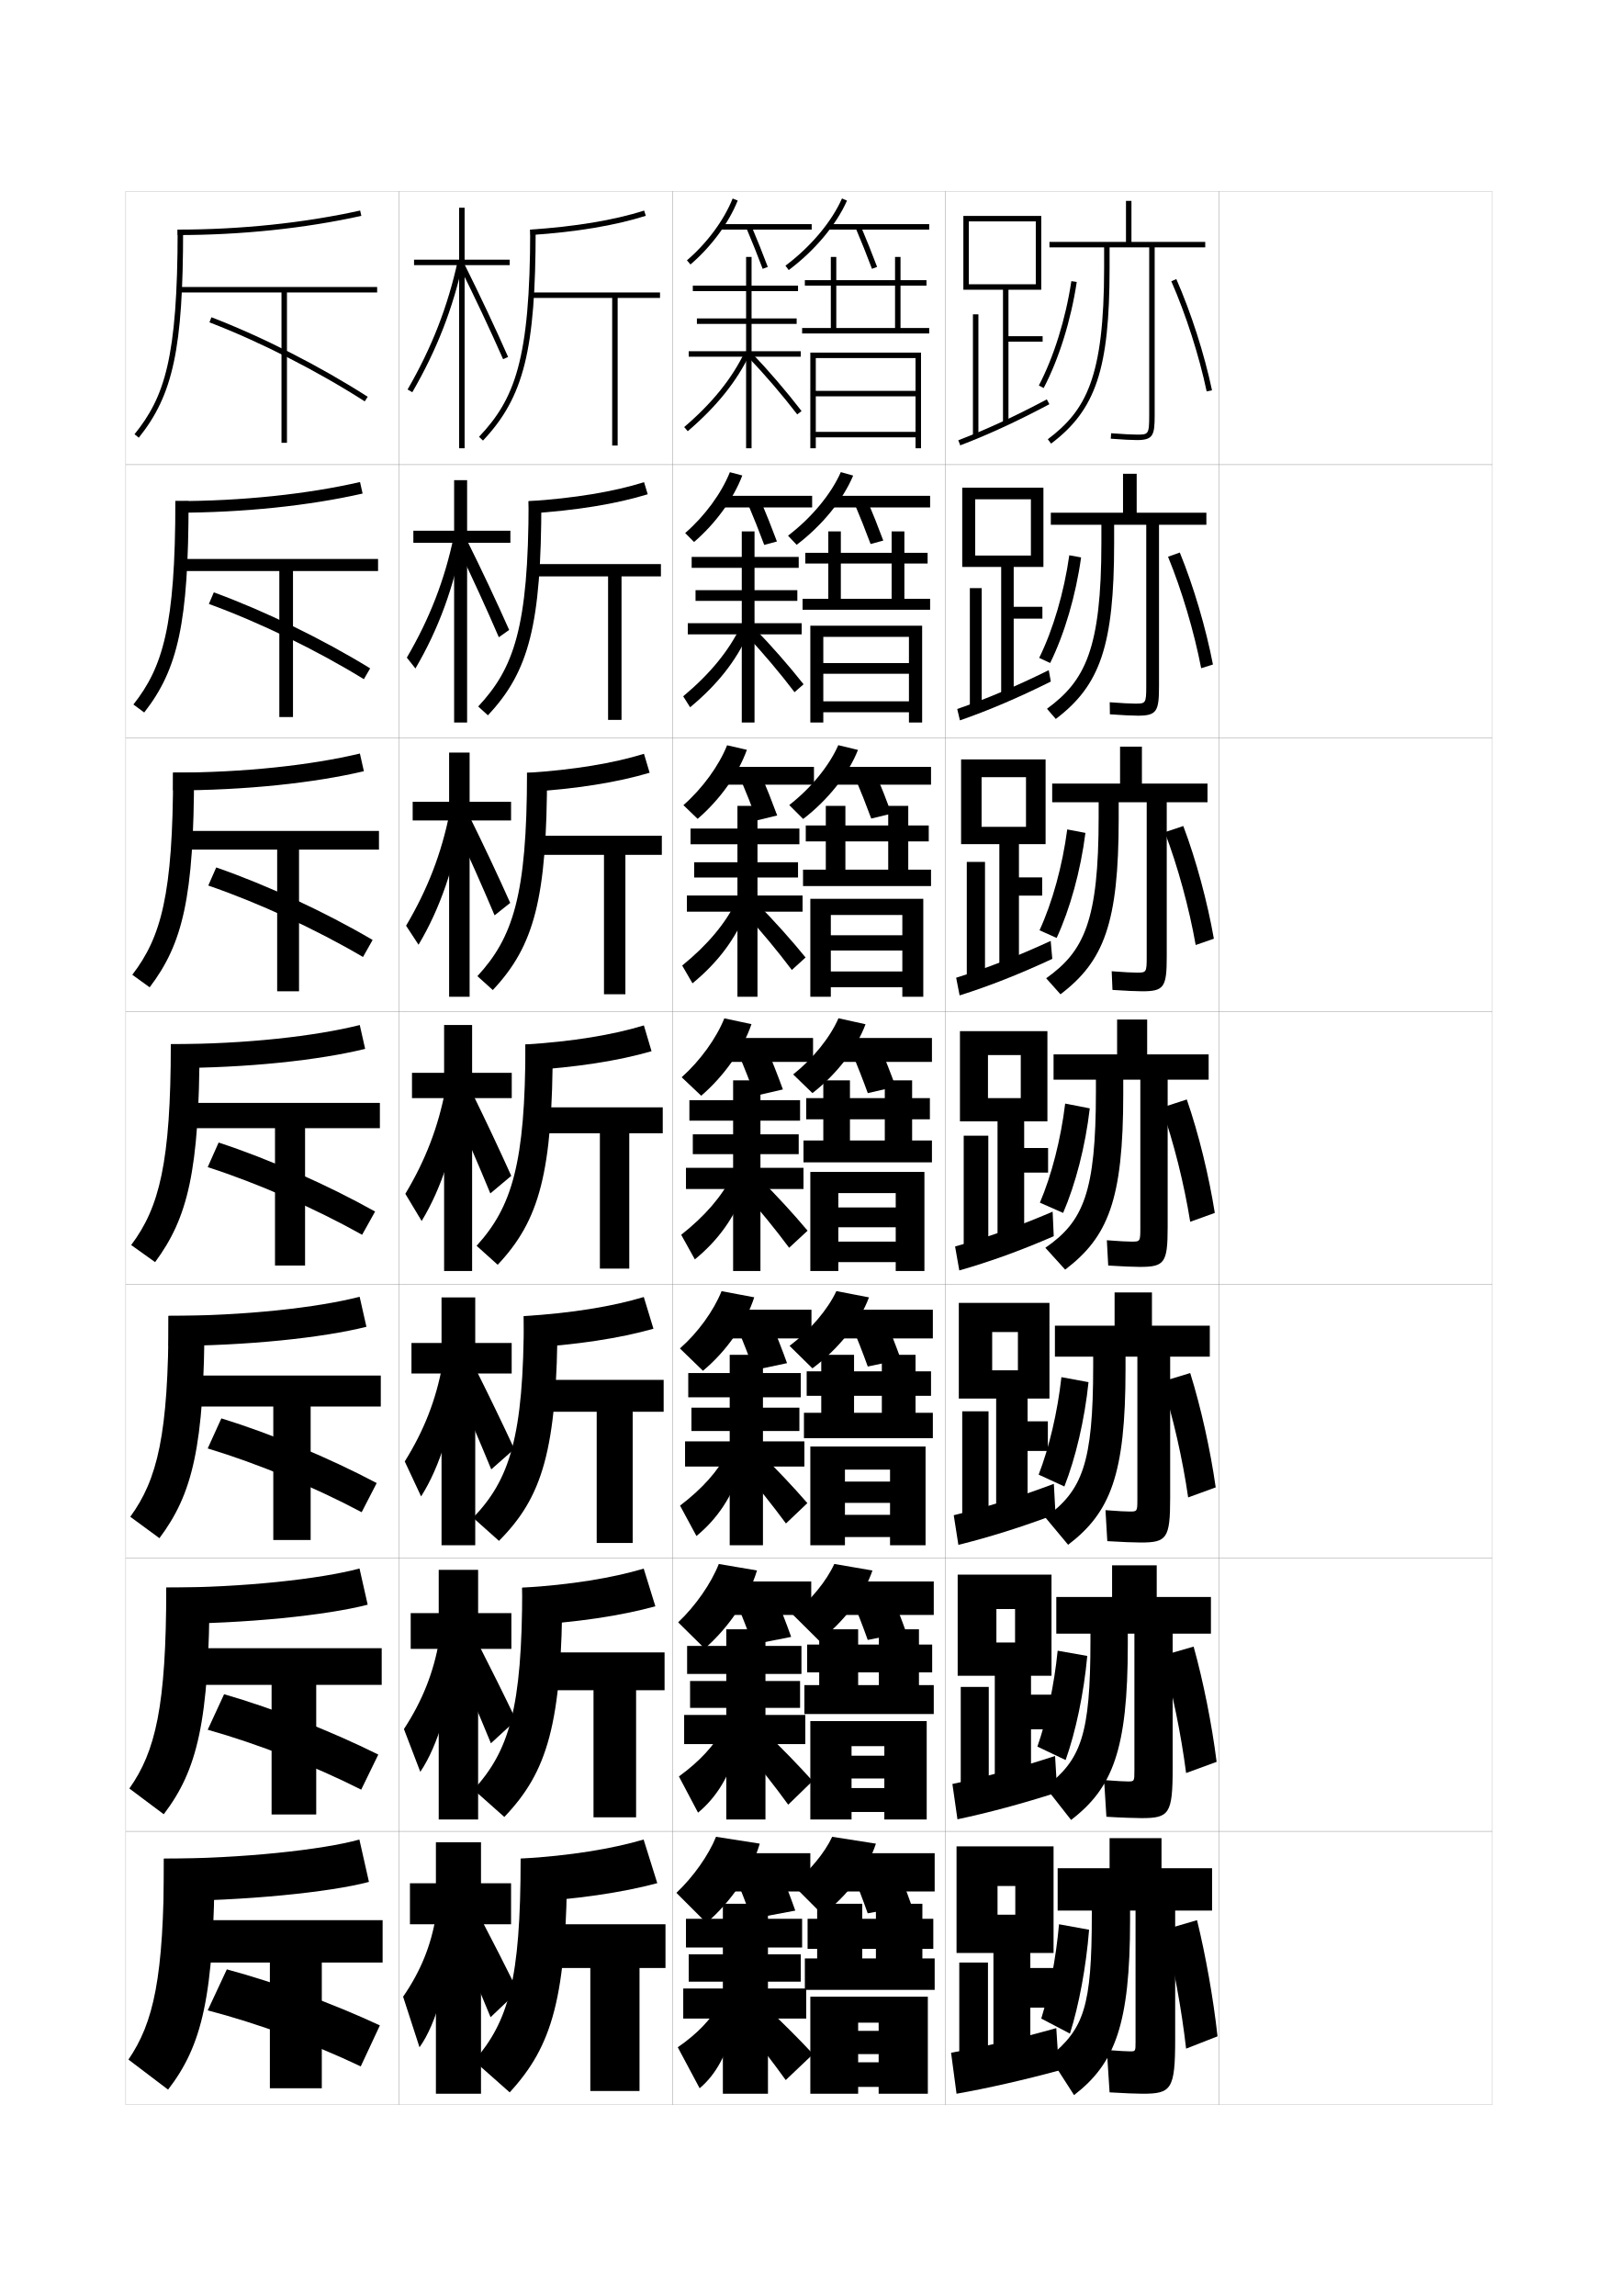
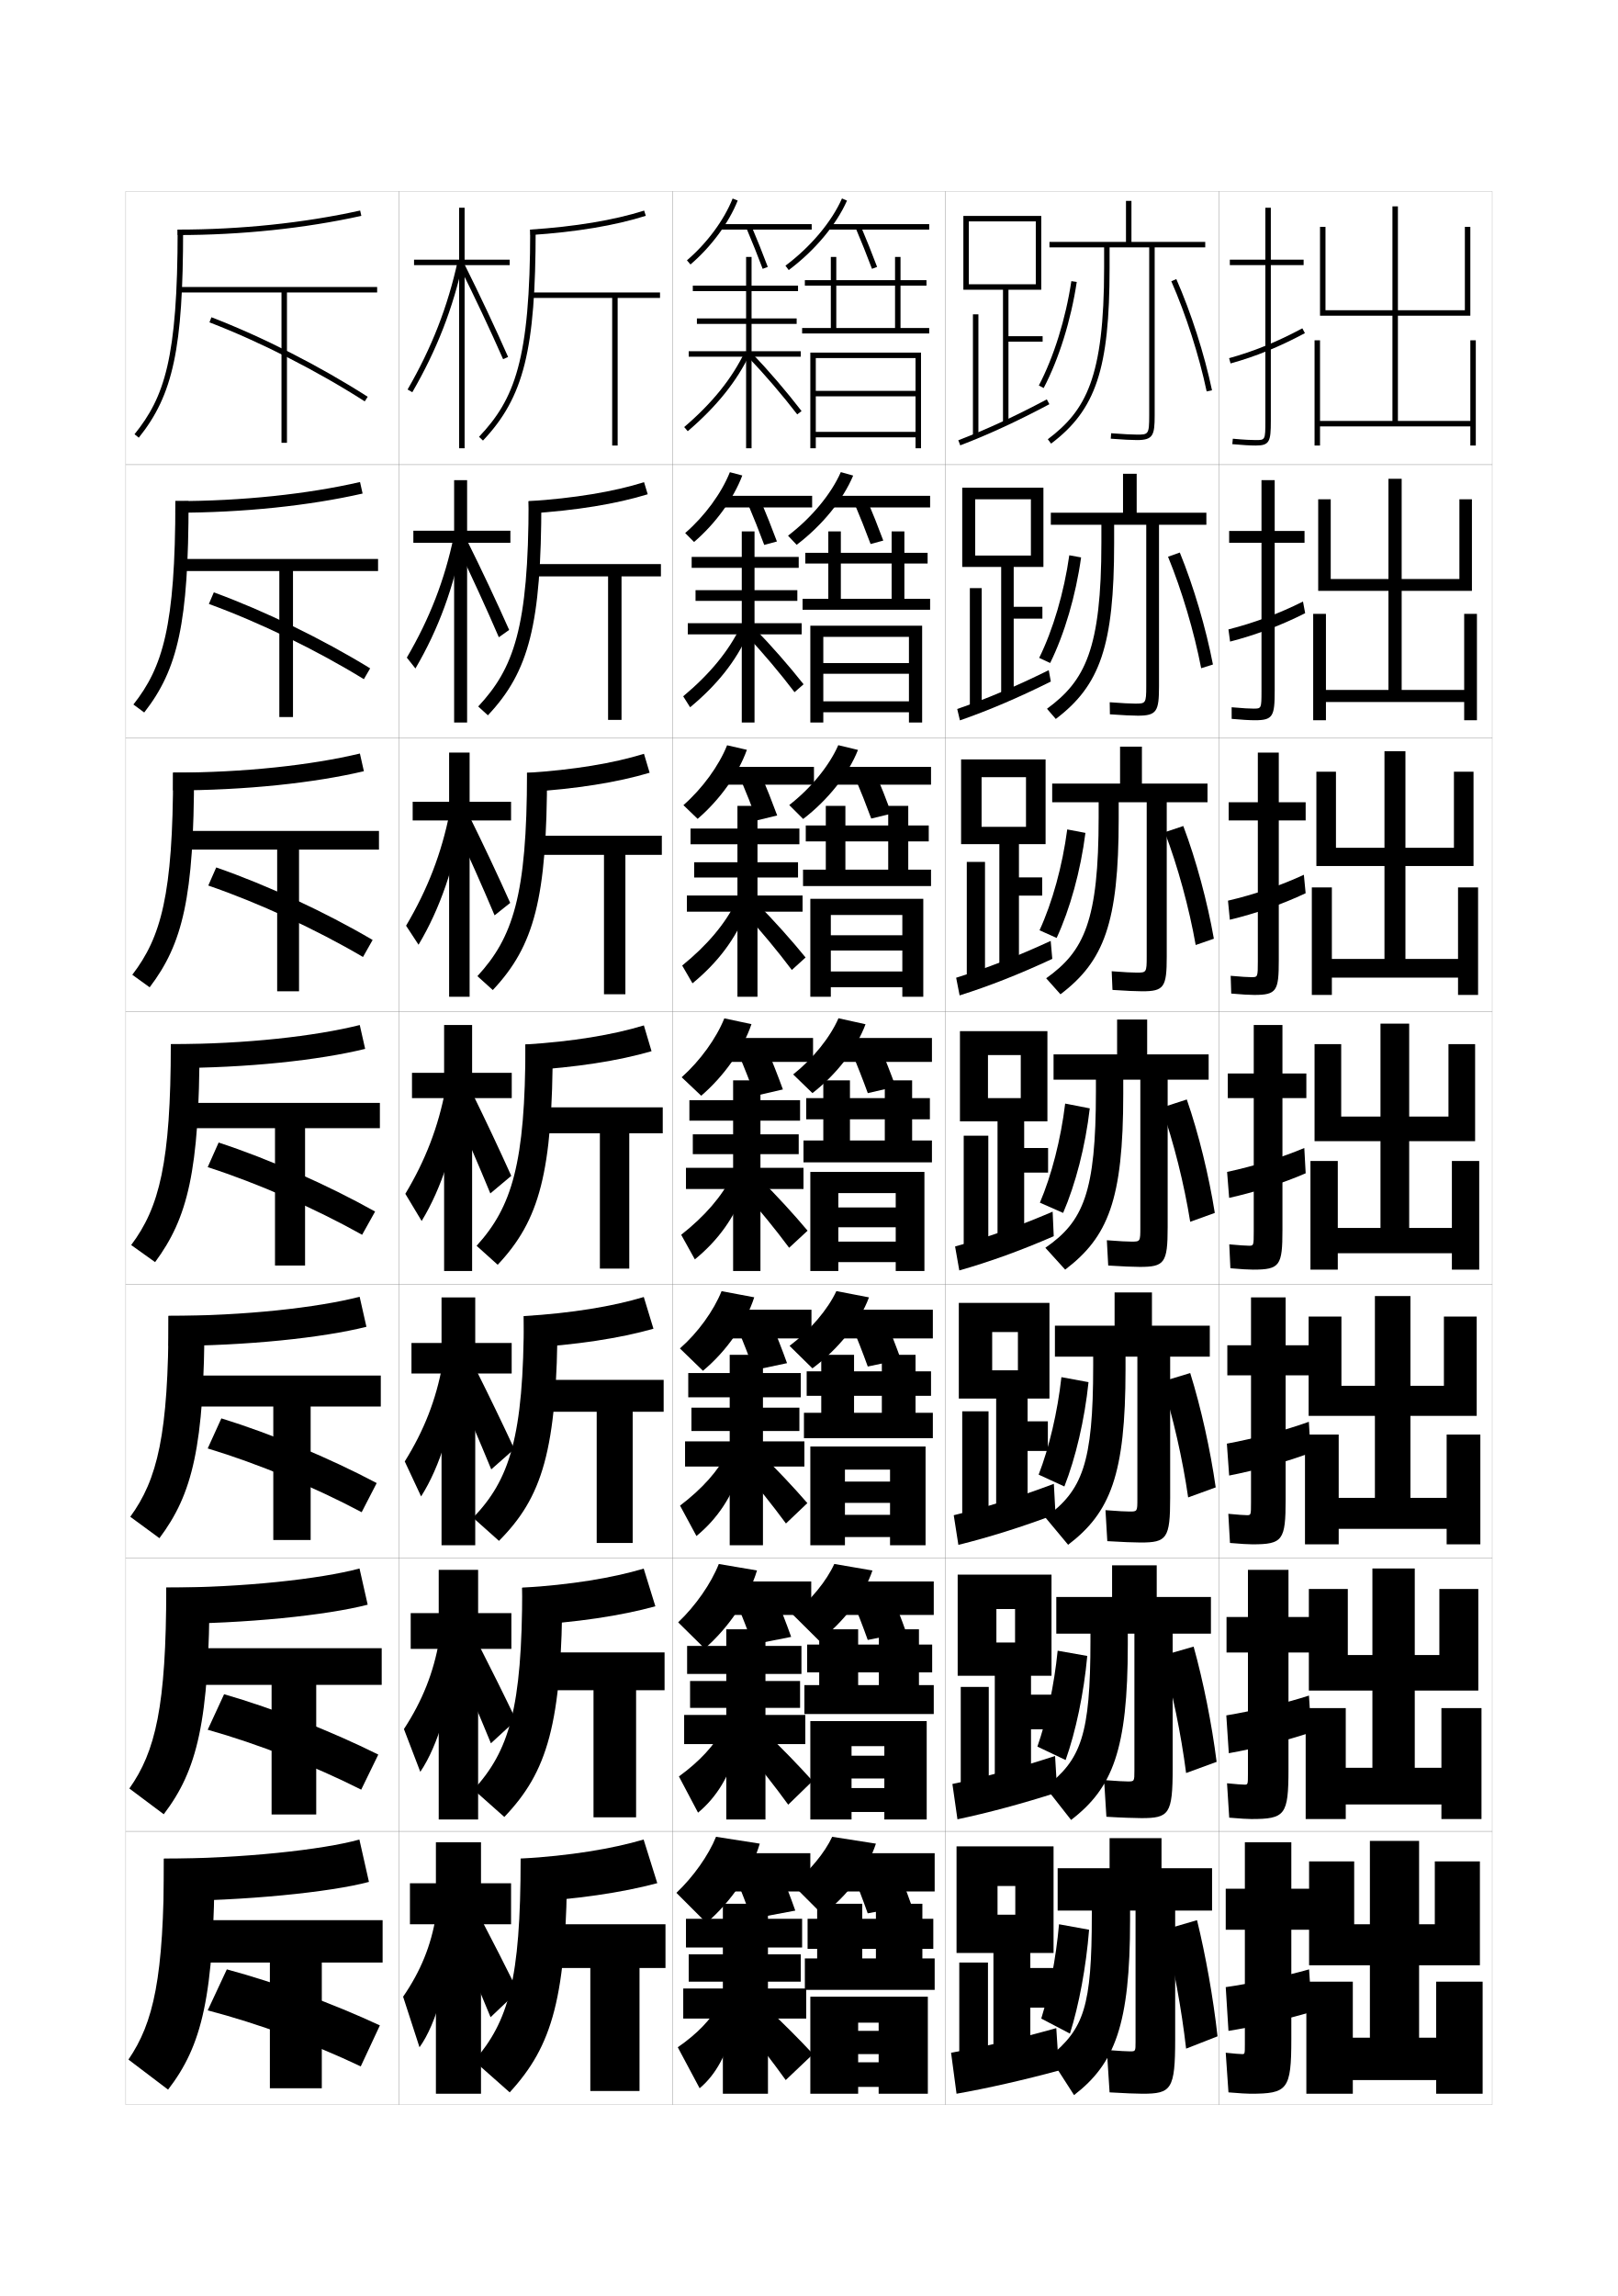
<svg xmlns="http://www.w3.org/2000/svg" version="1.1" id="glyphs" x="0px" y="0px" width="592px" height="840px" viewBox="0 0 592 840" enable-background="new 0 0 592 840" xml:space="preserve">
  <g>
    <rect x="46" y="70" fill="none" stroke="#999999" stroke-width="0.1" width="100" height="100" />
    <rect x="46" y="170" fill="none" stroke="#999999" stroke-width="0.1" width="100" height="100" />
    <rect x="46" y="270" fill="none" stroke="#999999" stroke-width="0.1" width="100" height="100" />
    <rect x="46" y="370" fill="none" stroke="#999999" stroke-width="0.1" width="100" height="100" />
    <rect x="46" y="470" fill="none" stroke="#999999" stroke-width="0.1" width="100" height="100" />
    <rect x="46" y="570" fill="none" stroke="#999999" stroke-width="0.1" width="100" height="100" />
    <rect x="46" y="670" fill="none" stroke="#999999" stroke-width="0.1" width="100" height="100" />
    <rect x="146" y="70" fill="none" stroke="#999999" stroke-width="0.1" width="100" height="100" />
    <rect x="146" y="170" fill="none" stroke="#999999" stroke-width="0.1" width="100" height="100" />
    <rect x="146" y="270" fill="none" stroke="#999999" stroke-width="0.1" width="100" height="100" />
    <rect x="146" y="370" fill="none" stroke="#999999" stroke-width="0.1" width="100" height="100" />
    <rect x="146" y="470" fill="none" stroke="#999999" stroke-width="0.1" width="100" height="100" />
    <rect x="146" y="570" fill="none" stroke="#999999" stroke-width="0.1" width="100" height="100" />
    <rect x="146" y="670" fill="none" stroke="#999999" stroke-width="0.1" width="100" height="100" />
    <rect x="246" y="70" fill="none" stroke="#999999" stroke-width="0.1" width="100" height="100" />
    <rect x="246" y="170" fill="none" stroke="#999999" stroke-width="0.1" width="100" height="100" />
    <rect x="246" y="270" fill="none" stroke="#999999" stroke-width="0.1" width="100" height="100" />
    <rect x="246" y="370" fill="none" stroke="#999999" stroke-width="0.1" width="100" height="100" />
    <rect x="246" y="470" fill="none" stroke="#999999" stroke-width="0.1" width="100" height="100" />
    <rect x="246" y="570" fill="none" stroke="#999999" stroke-width="0.1" width="100" height="100" />
    <rect x="246" y="670" fill="none" stroke="#999999" stroke-width="0.1" width="100" height="100" />
    <rect x="346" y="70" fill="none" stroke="#999999" stroke-width="0.1" width="100" height="100" />
    <rect x="346" y="170" fill="none" stroke="#999999" stroke-width="0.1" width="100" height="100" />
    <rect x="346" y="270" fill="none" stroke="#999999" stroke-width="0.1" width="100" height="100" />
    <rect x="346" y="370" fill="none" stroke="#999999" stroke-width="0.1" width="100" height="100" />
    <rect x="346" y="470" fill="none" stroke="#999999" stroke-width="0.1" width="100" height="100" />
    <rect x="346" y="570" fill="none" stroke="#999999" stroke-width="0.1" width="100" height="100" />
    <rect x="346" y="670" fill="none" stroke="#999999" stroke-width="0.1" width="100" height="100" />
    <rect x="446" y="70" fill="none" stroke="#999999" stroke-width="0.1" width="100" height="100" />
    <rect x="446" y="170" fill="none" stroke="#999999" stroke-width="0.1" width="100" height="100" />
    <rect x="446" y="270" fill="none" stroke="#999999" stroke-width="0.1" width="100" height="100" />
    <rect x="446" y="370" fill="none" stroke="#999999" stroke-width="0.1" width="100" height="100" />
    <rect x="446" y="470" fill="none" stroke="#999999" stroke-width="0.1" width="100" height="100" />
    <rect x="446" y="570" fill="none" stroke="#999999" stroke-width="0.1" width="100" height="100" />
    <rect x="446" y="670" fill="none" stroke="#999999" stroke-width="0.1" width="100" height="100" />
  </g>
  <g>
    <g>
      <polygon points="187,689 176,689 176,674 159.5,674 159.5,689 150,689 150,704 159.5,704 159.5,766 176,766 176,704 187,704   " />
      <path d="M159.5,701c-1.764,10.8-5.594,20.192-12,29.5l6,18.5    c6.129-8.473,11.064-25.761,11.5-43.5L159.5,701z" />
      <path d="M166.5,707c4.795,11.255,8.849,20.858,13,31l10-9.5c-4.576-9.251-8.875-17.627-13.5-26.5    L166.5,707z" />
    </g>
    <g>
      <polygon points="187.112,590.166 174.946,590.166 174.946,574.334 160.529,574.334     160.529,590.166 150.279,590.166 150.279,603.25 160.529,603.25 160.529,665.666     174.946,665.666 174.946,603.25 187.112,603.25   " />
      <path d="M147.799,632.586l5.991,15.648c6.523-9.648,11.568-26.584,12.518-44.213    l-5.609-3.889C158.65,611.945,154.537,622.273,147.799,632.586z" />
      <path d="M166.295,606.297c4.864,11.239,9.106,21.199,13.33,31.492l9.221-8.475    c-4.58-9.557-9.028-18.498-13.753-27.758L166.295,606.297z" />
    </g>
    <g>
      <polygon points="187.225,491.333 173.892,491.333 173.892,474.667 161.558,474.667     161.558,491.333 150.558,491.333 150.558,502.5 161.558,502.5 161.558,565.333     173.892,565.333 173.892,502.5 187.225,502.5   " />
      <path d="M148.099,534.673l5.982,12.796c6.918-10.823,12.072-27.408,13.535-44.926    l-5.719-3.276C159.564,512.091,155.168,523.354,148.099,534.673z" />
      <path d="M166.091,505.593c4.934,11.225,9.363,21.541,13.66,31.986l8.441-7.451    c-4.584-9.861-9.182-19.369-14.007-29.014L166.091,505.593z" />
    </g>
  </g>
  <g>
    <g>
      <polygon points="186.5,95 170,95 170,76 168,76 168,95 151.5,95 151.5,97 168,97 168,164 170,164 170,97 186.5,97   " />
      <path d="M149.134,142.5l1.731,1.001c8.98-15.526,14.895-30.711,18.611-47.788    l-1.954-0.426C163.852,112.156,158.008,127.158,149.134,142.5z" />
      <path d="M168.105,97.445c5.76,11.562,11.286,23.305,15.98,33.958l1.83-0.807    c-4.707-10.682-10.247-22.453-16.02-34.042L168.105,97.445z" />
    </g>
    <g>
      <polygon points="186.75,194.166 170.916,194.166 170.916,175.667 166.167,175.667     166.167,194.166 151.25,194.166 151.25,198.583 166.167,198.583 166.167,264.333     170.916,264.333 170.916,198.583 186.75,198.583   " />
      <path d="M148.86,240.586l3.146,3.981c8.424-14.35,14.122-29.884,17.258-47.071    l-3.246-1.172C162.698,212.183,157.243,226.25,148.86,240.586z" />
      <path d="M167.211,199.676c5.508,11.445,10.731,22.831,15.317,33.465l3.774-2.68    c-4.667-10.51-9.942-21.715-15.433-32.785L167.211,199.676z" />
    </g>
    <g>
      <polygon points="187,293.333 171.833,293.333 171.833,275.333 164.333,275.333     164.333,293.333 151,293.333 151,300.167 164.333,300.167 164.333,364.667     171.833,364.667 171.833,300.167 187,300.167   " />
      <path d="M148.586,338.673l4.56,6.962c7.868-13.174,13.349-29.059,15.905-46.355    l-4.537-1.919C161.545,312.209,156.478,325.342,148.586,338.673z" />
      <path d="M166.317,301.908c5.256,11.328,10.176,22.356,14.654,32.973l5.718-4.554    c-4.628-10.338-9.638-20.977-14.847-31.527L166.317,301.908z" />
    </g>
    <g>
      <polygon points="187.25,392.5 172.75,392.5 172.75,375 162.5,375 162.5,392.5 150.75,392.5 150.75,401.75 162.5,401.75 162.5,465     172.75,465 172.75,401.75 187.25,401.75   " />
      <path d="M148.312,436.76l5.974,9.943c7.312-11.998,12.576-28.232,14.553-45.639    l-5.828-2.665C160.392,412.236,155.712,424.435,148.312,436.76z" />
      <path d="M165.424,404.139c5.004,11.21,9.621,21.883,13.991,32.48l7.661-6.428    c-4.588-10.166-9.334-20.239-14.26-30.27L165.424,404.139z" />
    </g>
  </g>
  <g>
    <g>
      <path d="M240.5,688.96L235.5,673c-11.578,3.411-26.928,5.933-45,7l0.5,16    C210.852,694.928,227.738,692.397,240.5,688.96z" />
      <path d="M207.5,680c0,50.87-5.43,68.53-21,85.5l-13-11.5c12.489-14.526,17-29.471,17-74H207.5z" />
      <polygon points="196.5,704 196.5,720 216,720 216,765 234,765 234,720 243.5,720 243.5,704   " />
    </g>
    <g>
      <path d="M239.8,587.667l-4.267-13.784c-11.496,3.428-26.626,5.918-44.45,6.992    l0.439,13.832C210.855,593.628,227.293,591.125,239.8,587.667z" />
      <path d="M205.75,580.875c0,50.211-5.593,67.486-21.213,83.865l-11.24-9.98    c12.894-14.172,17.786-29.45,17.786-73.885H205.75z" />
      <polygon points="196.135,604.541 196.135,618.375 217.167,618.375 217.167,664.875 232.75,664.875     232.75,618.375 243.167,618.375 243.167,604.541   " />
    </g>
    <g>
      <path d="M239.1,486.124l-3.534-11.608c-11.414,3.444-26.324,5.904-43.899,6.984    l0.377,11.665C210.86,492.078,226.847,489.603,239.1,486.124z" />
      <path d="M204,481.5c0,49.553-5.756,66.441-21.426,82.23l-9.48-8.462    C186.391,541.453,191.667,525.84,191.667,481.5H204z" />
      <polygon points="195.77,504.833 195.77,516.5 218.333,516.5 218.333,564.5 231.5,564.5 231.5,516.5     242.833,516.5 242.833,504.833   " />
    </g>
  </g>
  <g>
    <g>
      <path d="M194,84l0.133,1.996c16.744-1.116,30.932-3.484,42.169-7.043l-0.604-1.906    C224.613,80.557,210.584,82.896,194,84z" />
      <path d="M194,84c0,47.894-5.777,62.096-18.727,75.813l1.453,1.373    C191.678,145.35,196,128.037,196,84H194z" />
      <polygon points="241.5,107 194.31,107 194.31,109 224,109 224,163 226,163 226,109 241.5,109   " />
    </g>
    <g>
      <path d="M237.001,180.829l-1.336-4.416c-11.167,3.494-25.417,5.863-42.249,6.961    l0.194,4.497C210.873,186.763,225.51,184.368,237.001,180.829z" />
      <path d="M198.083,183.375c0,45.034-4.507,62.348-19.562,78.323l-3.542-3.23    c12.929-13.87,18.438-28.663,18.438-75.093H198.083z" />
      <polygon points="194.674,206.375 194.674,210.875 222.5,210.875 222.5,263.375     227.417,263.375 227.417,210.875 241.833,210.875 241.833,206.375   " />
    </g>
    <g>
      <path d="M237.701,282.706l-2.068-6.924c-11.25,3.477-25.719,5.877-42.799,6.969    l0.255,6.998C210.869,288.646,225.956,286.224,237.701,282.706z" />
      <path d="M200.167,282.75c0,46.031-4.692,63.347-19.851,79.46l-5.632-5.087    c12.91-14.021,18.149-29.406,18.149-74.373H200.167z" />
      <polygon points="195.04,305.75 195.04,312.75 221,312.75 221,363.75 228.833,363.75 228.833,312.75     242.167,312.75 242.167,305.75   " />
    </g>
    <g>
      <path d="M238.4,384.582l-2.801-9.434C224.268,378.609,209.578,381.039,192.25,382.125    l0.316,9.498C210.864,390.529,226.401,388.08,238.4,384.582z" />
      <path d="M202.25,382.125c0,47.027-4.877,64.346-20.14,80.597l-7.721-6.943    C187.279,441.604,192.25,425.629,192.25,382.125H202.25z" />
      <polygon points="195.404,405.125 195.404,414.625 219.5,414.625 219.5,464.125 230.25,464.125 230.25,414.625     242.5,414.625 242.5,405.125   " />
    </g>
  </g>
  <g>
    <path d="M441,88.5h-27v-15h-2v15h-28v2h20V98c0,40.11-6.644,52.178-20.602,62.701l1.203,1.598   C401,149.935,406,134.912,406,98v-7.5h14.5V152c0,7-0.34,7-4.5,7   c-1.867,0-4.863-0.158-9.426-0.497l-0.148,1.994C411.039,160.84,414.082,161,416,161   c5.9,0,6.5-1.705,6.5-9V90.5H441V88.5z" />
    <path d="M380.114,141.036l1.771,0.928c5.585-10.653,9.996-24.801,12.104-38.815   l-1.979-0.297C389.937,116.654,385.6,130.571,380.114,141.036z" />
    <path d="M428.584,102.902c5.351,12.175,10.188,27.242,12.938,40.304l1.957-0.412   c-2.777-13.188-7.66-28.402-13.062-40.696L428.584,102.902z" />
  </g>
  <g>
    <path d="M415.916,173.333h-5v14.25H384.5v4.417H403v6.417   c0,39.051-5.957,50.682-19.901,60.884l3.219,3.732   c16.155-12.219,21.349-26.739,21.349-64.283v-6.75h11.75v59   c0,6.415-0.232,6.417-4.083,6.417c-1.772,0-4.665-0.149-9.284-0.498l0.068,4.413   c4.687,0.336,8.242,0.501,10.216,0.501c6.954,0,7.75-1.584,7.75-10.833v-59h17.333   v-4.417h-25.5V173.333z" />
    <path d="M384.257,242.559c5.229-10.592,9.38-24.653,11.319-38.627l-4.319-0.782   c-1.915,13.592-5.94,27.24-11.015,37.54L384.257,242.559z" />
    <path d="M427.389,203.685c5.059,12.329,9.559,27.494,12.125,40.786l4.305-1.358   c-2.574-13.334-7.07-28.587-12.125-40.964L427.389,203.685z" />
  </g>
  <g>
    <path d="M417.833,273.167h-8v13.5H385V293.5h17v5.333c0,37.991-5.27,49.187-19.201,59.067   l5.234,5.866c15.913-12.073,21.3-26.091,21.3-64.267v-6h10.25V350   c0,5.828-0.126,5.833-3.667,5.833c-1.678,0-4.468-0.141-9.142-0.499l0.284,6.832   c4.76,0.329,8.83,0.5,10.857,0.5c8.007,0,9-1.464,9-12.667v-56.5h14.917v-6.833   h-24V273.167z" />
    <path d="M386.629,343.154c4.873-10.529,8.764-24.504,10.534-38.438l-6.659-1.266   c-1.756,13.38-5.471,26.76-10.133,36.895L386.629,343.154z" />
    <path d="M426.194,304.467c4.767,12.483,8.929,27.745,11.312,41.268l6.652-2.304   c-2.372-13.481-6.48-28.771-11.188-41.232L426.194,304.467z" />
  </g>
  <g>
    <g>
      <path d="M419.75,373h-11v12.75H385.5V395H401v4.25c0,36.932-4.583,47.69-18.5,57.25l7.25,8    c15.67-11.927,21.25-25.442,21.25-64.25V395h6.25v54c0,5.242-0.019,5.25-3.25,5.25    c-1.583,0-4.271-0.132-9-0.5l0.5,9.25c4.834,0.323,9.417,0.5,11.5,0.5    c9.06,0,10.25-1.344,10.25-14.5v-54h15v-9.25h-22.5V373z" />
      <path d="M389,443.75c4.518-10.468,8.148-24.355,9.75-38.25l-9-1.75    c-1.596,13.168-5,26.279-9.25,36.25L389,443.75z" />
      <path d="M425,405.25c4.475,12.637,8.299,27.996,10.5,41.75l9-3.25    c-2.169-13.627-5.891-28.956-10.25-41.5L425,405.25z" />
    </g>
    <g>
      <path d="M421.5,472.834h-13.667V485H386v11.334h14v3.332c0,35.873-4.015,45.691-17.5,55.5    l8.333,10c15.428-11.779,21-25.564,21-64.166v-4.666h4.334v52    c0,4.656-0.018,4.666-2.834,4.666c-1.446,0-4.008-0.13-8.833-0.5l0.667,11.334    c4.989,0.322,10.111,0.5,12.166,0.5c9.579,0,10.834-1.398,10.834-16.334v-51.666h14.5    V485H421.5V472.834z" />
      <path d="M389.458,543.834c4.102-10.432,7.4-24.312,8.834-38.168L388.375,503.834    c-1.436,12.956-4.52,25.85-8.333,35.666L389.458,543.834z" />
      <path d="M425.083,505.5c4.124,12.812,7.649,28.35,9.667,42.334l10.083-3.668    c-1.966-13.773-5.38-29.186-9.333-41.832L425.083,505.5z" />
    </g>
    <g>
      <path d="M423.25,572.667h-16.334V584.25H386.5v13.417H399v2.416c0,34.812-3.447,43.691-16.5,53.75    l9.416,12c15.186-11.634,20.75-25.688,20.75-64.083v-4.083h2.418v50    c0,4.07-0.018,4.083-2.418,4.083c-1.31,0-3.746-0.128-8.666-0.5l0.834,13.417    c5.145,0.321,10.806,0.5,12.832,0.5c10.098,0,11.418-1.451,11.418-18.167v-49.333h14    V584.25H423.25V572.667z" />
      <path d="M389.916,643.917c3.686-10.396,6.652-24.27,7.918-38.084L387,603.917    c-1.275,12.745-4.039,25.422-7.416,35.083L389.916,643.917z" />
      <path d="M425.166,605.75c3.773,12.986,6.999,28.702,8.834,42.917l11.166-4.084    c-1.763-13.92-4.869-29.415-8.416-42.166L425.166,605.75z" />
    </g>
  </g>
  <g>
    <path d="M425,672.5h-19v11h-19V699h12.5v1.5c0,33.753-2.879,41.691-15.5,52l9,14   c14.941-11.488,20.5-25.812,20.5-64V699h2v48c0,3.484-0.016,3.5-2,3.5c-1.174,0-3.484-0.126-8.5-0.5   l1,15.5c5.3,0.321,10.001,0.5,12,0.5c10.615,0,12-1.505,12-20v-47h13.5v-15.5H425V672.5z" />
    <path d="M391.5,744c3.269-10.359,5.903-24.226,7-38l-11-2c-1.115,12.534-3.558,24.993-6.5,34.5   L391.5,744z" />
    <path d="M426,706c3.423,13.161,6.348,29.056,8,43.5l11.5-4.5c-1.561-14.067-4.359-29.646-7.5-42.5   L426,706z" />
  </g>
  <g>
    <g>
      <polygon points="367,106 367,154.5 369,154.5 369,125 381.5,125 381.5,123 369,123 369,106 381,106 381,79 352.5,79 352.5,106     354.5,106 354.5,81 379,81 379,104 354.5,104 354.5,106   " />
      <rect x="356" y="115" width="2" height="44.5" />
      <path d="M350.645,161.065l0.711,1.869c10.134-3.857,21.106-8.922,32.614-15.052    l-0.939-1.766C371.596,152.208,360.699,157.237,350.645,161.065z" />
    </g>
    <g>
      <polygon points="370.917,226.333 381.417,226.333 381.417,222 370.917,222 370.917,207.417     381.791,207.417 381.791,178.417 352.083,178.417 352.083,207.417 356.833,207.417     356.833,182.667 377.208,182.667 377.208,203.25 356.833,203.25 356.833,207.417     366.334,207.417 366.334,254.583 370.917,254.583   " />
      <rect x="354.875" y="215.167" width="4.334" height="43.583" />
      <path d="M350.252,259.386l0.989,4.167c10.404-3.604,21.626-8.393,33.261-14.208    l-0.761-4.168C372.003,251,360.735,255.784,350.252,259.386z" />
    </g>
    <g>
      <polygon points="372.834,327.667 381.334,327.667 381.334,321 372.834,321 372.834,308.833     382.583,308.833 382.583,277.833 351.666,277.833 351.666,308.833 359.166,308.833     359.166,284.333 375.416,284.333 375.416,302.5 359.166,302.5 359.166,308.833     365.667,308.833 365.667,354.667 372.834,354.667   " />
      <rect x="353.75" y="315.333" width="6.667" height="42.667" />
      <path d="M349.859,357.706l1.268,6.466c10.675-3.35,22.145-7.865,33.907-13.365    l-0.582-6.57C372.41,349.792,360.771,354.331,349.859,357.706z" />
    </g>
  </g>
  <g>
    <polygon points="363.5,755 377,755 377,734.5 385.5,734.5 385.5,720 377,720 377,714.5 385.5,714.5 385.5,675.5 350,675.5    350,714.5 365,714.5 365,690 371.5,690 371.5,700.5 365,700.5 365,714.5 363.5,714.5  " />
    <rect x="351" y="718" width="10.5" height="37" />
    <path d="M348,751l2,15c11.285-1.983,24.678-5.035,37.5-8.5l-1-15.5   C372.756,745.848,360.124,748.824,348,751z" />
  </g>
  <g>
    <polygon points="377.25,632.666 384.833,632.666 384.833,620 377.25,620 377.25,613.083 384.75,613.083    384.75,576.083 350.416,576.083 350.416,613.083 364.583,613.083 364.583,588.667    371.416,588.667 371.416,600.917 364.583,600.917 364.583,613.083 364,613.083    364,654.916 377.25,654.916  " />
    <rect x="351.541" y="617.166" width="10.25" height="38.584" />
    <path d="M348.488,652.675l1.849,12.922c11.173-2.354,24.007-5.803,36.519-9.841   l-0.801-13.324C372.775,646.76,360.352,650.175,348.488,652.675z" />
  </g>
  <g>
    <polygon points="376,530.833 383.416,530.833 383.416,520 376,520 376,511.666 384,511.666    384,476.666 350.833,476.666 350.833,511.666 363.041,511.666 363.041,487.334    372.458,487.334 372.458,501.334 363.041,501.334 363.041,511.666 364.5,511.666    364.5,554.833 376,554.833  " />
    <rect x="352.083" y="516.333" width="9.625" height="40.167" />
    <path d="M348.978,554.35l1.696,10.844c11.06-2.725,23.336-6.569,35.537-11.182   l-0.603-11.147C372.797,547.672,360.58,551.526,348.978,554.35z" />
  </g>
  <g>
    <polygon points="374.75,429 383.5,429 383.5,420 374.75,420 374.75,410.25 383.25,410.25 383.25,377.25 351.25,377.25    351.25,410.25 361.5,410.25 361.5,386 373.5,386 373.5,401.75 361.5,401.75 361.5,410.25 365,410.25 365,454.75 374.75,454.75  " />
    <rect x="352.625" y="415.5" width="9" height="41.75" />
    <path d="M349.467,456.025l1.545,8.765c10.946-3.096,22.665-7.336,34.555-12.521   l-0.403-8.972C372.817,448.584,360.808,452.878,349.467,456.025z" />
  </g>
  <g>
    <path d="M251.351,95.24l1.299,1.52c7.574-6.47,14.034-15.215,17.28-23.391   l-1.859-0.738C264.939,80.52,258.689,88.971,251.351,95.24z" />
    <rect x="263.5" y="82" width="33.5" height="2" />
    <path d="M273.079,83.391c2.072,4.89,4.142,10.063,5.985,14.962l1.871-0.705   c-1.853-4.923-3.933-10.122-6.015-15.038L273.079,83.391z" />
    <path d="M287.402,97.198l1.195,1.603c9.459-7.059,17.429-16.555,21.317-25.398   l-1.83-0.805C304.328,81.14,296.597,90.336,287.402,97.198z" />
    <rect x="303" y="82" width="37" height="2" />
    <path d="M313.079,83.391c2.072,4.89,4.142,10.063,5.985,14.962l1.871-0.705   c-1.853-4.923-3.933-10.122-6.015-15.038L313.079,83.391z" />
  </g>
  <g>
    <path d="M250.709,195.016l3.249,3.267c7.823-6.693,14.448-15.8,17.651-24.326   l-4.55-1.199C263.989,180.466,257.859,188.814,250.709,195.016z" />
    <rect x="263.833" y="181.399" width="33.333" height="4.25" />
    <path d="M273.649,184.308c2.081,4.911,4.157,10.131,5.988,15.051l4.643-1.254   c-1.838-4.941-3.923-10.182-6.012-15.115L273.649,184.308z" />
    <path d="M288.344,195.976l3.146,3.347c9.252-6.991,17.002-16.482,20.686-25.33   l-4.518-1.269C304.141,180.746,296.906,189.471,288.344,195.976z" />
    <rect x="303.917" y="181.399" width="36.417" height="4.25" />
    <path d="M312.566,183.975c2.08,4.911,4.156,10.131,5.987,15.052l4.644-1.254   c-1.84-4.941-3.924-10.182-6.013-15.115L312.566,183.975z" />
  </g>
  <g>
    <path d="M250.067,294.567l5.199,5.015c8.072-6.917,14.86-16.386,18.021-25.261   l-7.24-1.659C263.039,280.188,257.028,288.435,250.067,294.567z" />
    <rect x="264.167" y="280.575" width="33.667" height="6.5" />
    <path d="M270.969,285.002c2.09,4.932,4.172,10.198,5.991,15.141l7.414-1.803   c-1.824-4.959-3.913-10.242-6.009-15.192L270.969,285.002z" />
    <path d="M288.785,294.529l5.098,5.092c9.047-6.923,16.575-16.411,20.054-25.262   l-7.206-1.733C303.451,280.129,296.714,288.382,288.785,294.529z" />
    <rect x="304.334" y="280.575" width="36.332" height="6.5" />
    <path d="M312.803,284.335c2.09,4.932,4.172,10.198,5.99,15.141l7.414-1.803   c-1.824-4.96-3.913-10.243-6.01-15.192L312.803,284.335z" />
  </g>
  <g>
    <path d="M249.426,394.119l7.148,6.762c8.32-7.141,15.273-16.972,18.391-26.195   l-9.93-2.119C262.089,379.91,256.197,388.055,249.426,394.119z" />
    <rect x="264.5" y="379.75" width="33" height="8.75" />
    <path d="M270.289,385.695c2.1,4.953,4.188,10.266,5.993,15.23l10.186-2.352   c-1.81-4.979-3.903-10.303-6.007-15.27L270.289,385.695z" />
    <path d="M290.226,393.082l7.049,6.836c8.841-6.855,16.148-16.338,19.423-25.193   l-9.895-2.197C303.764,379.512,297.523,387.293,290.226,393.082z" />
    <rect x="305.75" y="379.75" width="35.25" height="8.75" />
    <path d="M311.539,384.695c2.1,4.953,4.188,10.266,5.993,15.23l10.186-2.352   c-1.81-4.979-3.903-10.303-6.007-15.27L311.539,384.695z" />
  </g>
  <g>
    <path d="M248.784,493.329l8.432,8.175c8.569-7.114,15.687-17.307,18.76-26.881   l-11.953-2.246C261.138,479.54,255.366,487.583,248.784,493.329z" />
    <rect x="264.833" y="479.166" width="32.083" height="10.501" />
    <path d="M269.859,485.963c2.107,4.972,4.202,10.33,5.996,15.32l12.124-2.567   c-1.796-5-3.896-10.365-6.005-15.347L269.859,485.963z" />
    <path d="M288.9,492.388l8.365,8.224c9.51-7.022,17.316-16.812,20.699-25.962   l-11.93-2.298C302.879,479.106,296.411,486.727,288.9,492.388z" />
    <rect x="307" y="479.166" width="34.333" height="10.501" />
    <path d="M311.525,484.63c2.107,4.972,4.202,10.329,5.996,15.32l12.123-2.567   c-1.796-5-3.895-10.366-6.004-15.347L311.525,484.63z" />
  </g>
  <g>
    <path d="M248.142,593.54l9.716,9.587c8.817-7.723,16.1-18.465,19.13-28.565   l-13.977-2.373C260.188,579.338,254.535,587.469,248.142,593.54z" />
    <rect x="265.167" y="578.583" width="31.667" height="12.25" />
    <path d="M269.43,586.231c2.115,4.99,4.216,10.394,5.998,15.41l14.062-2.783   c-1.783-5.021-3.886-10.429-6.002-15.424L269.43,586.231z" />
    <path d="M290.075,590.694l9.683,9.611c9.029-6.918,16.392-16.639,19.475-25.73   l-13.965-2.399C302.455,578.365,296.704,585.443,290.075,590.694z" />
    <rect x="308.25" y="578.583" width="33.416" height="12.25" />
    <path d="M311.514,584.565c2.113,4.99,4.216,10.393,5.997,15.41l14.062-2.784   c-1.783-5.021-3.887-10.429-6.002-15.423L311.514,584.565z" />
  </g>
  <g>
    <path d="M247.5,692.5l11,11c9.065-7.812,16.513-18.727,19.5-29l-16-2.5   C259.238,678.8,253.704,686.639,247.5,692.5z" />
    <rect x="265.5" y="678" width="31" height="14" />
    <path d="M269,686.5c2.122,5.009,4.23,10.457,6,15.5l16-3c-1.77-5.043-3.878-10.491-6-15.5   L269,686.5z" />
    <path d="M290,689.5l11,11c9.123-6.95,16.513-16.79,19.5-26l-16-2.5   C301.802,677.792,296.294,684.519,290,689.5z" />
    <rect x="309.5" y="678" width="32.5" height="14" />
    <path d="M311.5,684.5c2.122,5.009,4.23,10.457,6,15.5l16-3c-1.77-5.043-3.878-10.491-6-15.5   L311.5,684.5z" />
  </g>
  <g>
    <polygon points="293,128.5 275,128.5 275,118.5 291.5,118.5 291.5,116.5 275,116.5 275,106.5 292,106.5 292,104.5 275,104.5    275,94 273,94 273,104.5 253.5,104.5 253.5,106.5 273,106.5 273,116.5 255,116.5 255,118.5 273,118.5 273,128.5 252,128.5    252,130.5 273,130.5 273,164 275,164 275,130.5 293,130.5  " />
    <path d="M250.351,156.24l1.299,1.52c10.531-9.001,17.975-18.268,22.754-28.331   l-1.807-0.857C267.94,138.375,260.663,147.425,250.351,156.24z" />
    <path d="M273.777,130.691c6.027,6.301,12.729,14.12,17.929,20.916l1.588-1.215   c-5.241-6.851-11.997-14.732-18.071-21.084L273.777,130.691z" />
    <polygon points="306,120 306,94 304,94 304,120 293.5,120 293.5,122 340,122 340,120 329.5,120 329.5,104.5 339,104.5 339,102.5    329.5,102.5 329.5,94 327.5,94 327.5,102.5 294.5,102.5 294.5,104.5 327.5,104.5 327.5,120  " />
    <polygon points="335,158 298.5,158 298.5,160 335,160 335,164 337,164 337,129 296.5,129 296.5,164 298.5,164 298.5,131 335,131    335,143 298.5,143 298.5,145 335,145  " />
  </g>
  <g>
    <g>
      <polygon points="292.25,207.75 292.25,203.75 276.083,203.75 276.083,194.417     271.417,194.417 271.417,203.75 253.083,203.75 253.083,207.75 271.417,207.75     271.417,215.916 254.5,215.916 254.5,219.833 271.417,219.833 271.417,228     251.667,228 251.667,232.083 271.417,232.083 271.417,264.333 276.083,264.333     276.083,232.083 293.333,232.083 293.333,228 276.083,228 276.083,219.833     291.75,219.833 291.75,215.916 276.083,215.916 276.083,207.75   " />
      <path d="M249.983,254.744l2.533,4.013c9.854-8.147,16.861-16.954,21.28-26.975    l-2.774-2.679C266.672,238.152,259.759,246.583,249.983,254.744z" />
      <path d="M273.28,232.558c5.894,6.31,12.306,13.902,17.441,20.68l3.309-2.893    c-5.242-6.647-11.793-14.135-17.977-20.487L273.28,232.558z" />
      <polygon points="303.083,219.083 293.667,219.083 293.667,223.083 340.333,223.083     340.333,219.083 330.916,219.083 330.916,206.167 339.416,206.167 339.416,202.25     330.916,202.25 330.916,194.417 326.25,194.417 326.25,202.25 294.666,202.25     294.666,206.167 326.25,206.167 326.25,219.083 307.666,219.083 307.666,194.417     303.083,194.417   " />
      <polygon points="332.583,256.583 301.25,256.583 301.25,260.583 332.583,260.583     332.583,264.333 337.416,264.333 337.416,228.917 296.5,228.917 296.5,264.333     301.25,264.333 301.25,233 332.583,233 332.583,242.583 301.25,242.583 301.25,246.5 332.583,246.5   " />
    </g>
    <g>
      <polygon points="292.5,308.875 292.5,303.125 277.167,303.125 277.167,294.833 269.833,294.833     269.833,303.125 252.667,303.125 252.667,308.875 269.833,308.875 269.833,315.458 254,315.458     254,321.042 269.833,321.042 269.833,327.625 251.333,327.625 251.333,333.542     269.833,333.542 269.833,364.667 277.167,364.667 277.167,333.542 293.667,333.542     293.667,327.625 277.167,327.625 277.167,321.042 292,321.042 292,315.458 277.167,315.458     277.167,308.875   " />
      <path d="M249.617,353.247l3.766,6.506c9.176-7.544,15.748-16.159,19.806-26.445    l-3.742-3.674C265.404,337.929,258.855,345.741,249.617,353.247z" />
      <path d="M272.782,334.425c5.762,6.319,11.882,13.685,16.953,20.444l5.029-4.571    c-5.242-6.443-11.589-13.537-17.881-19.89L272.782,334.425z" />
      <polygon points="302.166,318.167 293.833,318.167 293.833,324.167 340.666,324.167     340.666,318.167 332.333,318.167 332.333,307.833 339.833,307.833 339.833,302     332.333,302 332.333,294.833 325,294.833 325,302 294.833,302 294.833,307.833 325,307.833     325,318.167 309.333,318.167 309.333,294.833 302.166,294.833   " />
      <polygon points="330.166,355.416 304,355.416 304,361.167 330.166,361.167 330.166,364.667     337.833,364.667 337.833,328.833 296.5,328.833 296.5,364.667 304,364.667 304,334.75     330.166,334.75 330.166,342.167 304,342.167 304,347.75 330.166,347.75   " />
    </g>
    <g>
      <polygon points="292.75,410 292.75,402.5 278.25,402.5 278.25,395.25 268.25,395.25 268.25,402.5 252.25,402.5 252.25,410     268.25,410 268.25,415 253.5,415 253.5,422.25 268.25,422.25 268.25,427.25 251,427.25 251,435 268.25,435 268.25,465 278.25,465     278.25,435 294,435 294,427.25 278.25,427.25 278.25,422.25 292.25,422.25 292.25,415 278.25,415 278.25,410   " />
      <path d="M249.25,451.75l5,9c8.498-6.94,14.634-15.364,18.332-25.915l-4.709-4.67    C264.136,437.706,257.951,444.899,249.25,451.75z" />
      <path d="M272.285,436.292C277.914,442.62,283.743,449.758,288.75,456.5l6.75-6.25    c-5.242-6.238-11.385-12.938-17.785-19.292L272.285,436.292z" />
      <polygon points="301.25,417.25 294,417.25 294,425.25 341,425.25 341,417.25 333.75,417.25 333.75,409.5 340.25,409.5     340.25,401.75 333.75,401.75 333.75,395.25 323.75,395.25 323.75,401.75 295,401.75 295,409.5 323.75,409.5 323.75,417.25     311,417.25 311,395.25 301.25,395.25   " />
      <polygon points="327.75,454.25 306.75,454.25 306.75,461.75 327.75,461.75 327.75,465 338.25,465 338.25,428.75 296.5,428.75     296.5,465 306.75,465 306.75,436.5 327.75,436.5 327.75,441.75 306.75,441.75 306.75,449 327.75,449   " />
    </g>
  </g>
  <g>
    <polygon points="293,511.209 293,502.334 279.167,502.334 279.167,495.666 267,495.666    267,502.334 251.833,502.334 251.833,511.209 267,511.209 267,515 253,515 253,523.541    267,523.541 267,527.334 250.667,527.334 250.667,536.541 267,536.541 267,565.334    279.167,565.334 279.167,536.541 294.333,536.541 294.333,527.334 279.167,527.334    279.167,523.541 292.5,523.541 292.5,515 279.167,515 279.167,511.209  " />
    <path d="M248.833,550.834l6,11.125c7.602-6.254,13.145-14.397,16.388-25.111   l-4.973-5.57C262.818,538.062,256.997,544.639,248.833,550.834z" />
    <path d="M271.607,537.402c5.496,6.338,11.034,13.248,15.977,19.973l7.833-7.459   c-5.243-6.033-11.181-12.34-17.69-18.693L271.607,537.402z" />
    <polygon points="300.5,516.875 294.167,516.875 294.167,526.166 341.333,526.166 341.333,516.875    335,516.875 335,510.666 340.667,510.666 340.667,501.709 335,501.709 335,495.666    322.667,495.666 322.667,501.709 295.167,501.709 295.167,510.666 322.667,510.666    322.667,516.875 312.5,516.875 312.5,495.666 300.5,495.666  " />
    <polygon points="325.667,554.209 309.167,554.209 309.167,562.334 325.667,562.334    325.667,565.334 338.667,565.334 338.667,529.209 296.5,529.209 296.5,565.334    309.167,565.334 309.167,537.666 325.667,537.666 325.667,542.041 309.167,542.041    309.167,549.834 325.667,549.834  " />
  </g>
  <g>
    <polygon points="293.25,612.417 293.25,602.167 280.083,602.167 280.083,596.083 265.75,596.083    265.75,602.167 251.417,602.167 251.417,612.417 265.75,612.417 265.75,615 252.5,615 252.5,624.833    265.75,624.833 265.75,627.417 250.333,627.417 250.333,638.083 265.75,638.083 265.75,665.667    280.083,665.667 280.083,638.083 294.667,638.083 294.667,627.417 280.083,627.417    280.083,624.833 292.75,624.833 292.75,615 280.083,615 280.083,612.417  " />
    <path d="M248.417,649.917l7,13.25c6.706-5.566,11.655-13.43,14.444-24.306   l-5.236-6.473C261.5,638.42,256.043,644.377,248.417,649.917z" />
    <path d="M272.929,640.514c5.363,6.348,10.61,13.03,15.488,19.736l8.917-8.667   c-5.244-5.83-10.977-11.741-17.596-18.097L272.929,640.514z" />
    <polygon points="299.75,616.5 294.333,616.5 294.333,627.083 341.666,627.083 341.666,616.5 336.25,616.5    336.25,611.833 341.084,611.833 341.084,601.667 336.25,601.667 336.25,596.083    321.584,596.083 321.584,601.667 295.333,601.667 295.333,611.833 321.584,611.833    321.584,616.5 314,616.5 314,596.083 299.75,596.083  " />
    <polygon points="323.584,654.167 311.584,654.167 311.584,662.917 323.584,662.917    323.584,665.667 339.084,665.667 339.084,629.667 296.5,629.667 296.5,665.667    311.584,665.667 311.584,638.833 323.584,638.833 323.584,642.333 311.584,642.333    311.584,650.667 323.584,650.667  " />
  </g>
  <g>
    <polygon points="293.5,712.5 293.5,702 281,702 281,696.5 264.5,696.5 264.5,702 251,702 251,712.5 264.5,712.5 264.5,715 252,715    252,725 264.5,725 264.5,727.5 250,727.5 250,738.5 264.5,738.5 264.5,766 281,766 281,738.5 295,738.5 295,727.5 281,727.5    281,725 293,725 293,715 281,715 281,712.5  " />
    <path d="M263,733.5c-2.817,5.276-7.91,10.615-15,15.5l8,15c5.81-4.879,10.166-12.462,12.5-23.5   L263,733.5z" />
    <path d="M272.5,741.5c5.23,6.356,10.187,12.812,15,19.5l10-9.5   c-5.244-5.626-10.772-11.144-17.5-17.5L272.5,741.5z" />
    <polygon points="299,716.5 294.5,716.5 294.5,728 342,728 342,716.5 337.5,716.5 337.5,713 341.5,713 341.5,702 337.5,702    337.5,696.5 320.5,696.5 320.5,702 295.5,702 295.5,713 320.5,713 320.5,716.5 315.5,716.5 315.5,696.5 299,696.5  " />
    <polygon points="321.5,743 314,743 314,751.5 321.5,751.5 321.5,754.5 314,754.5 314,763.5 321.5,763.5 321.5,766 339.5,766    339.5,730.5 296.5,730.5 296.5,766 314,766 314,740 321.5,740  " />
  </g>
  <g>
    <g>
      <path d="M65,86v-2c23.049,0,46.142-2.412,66.782-6.977l0.432,1.953    C111.434,83.571,88.191,86,65,86z" />
      <path d="M50.779,160.127l-1.559-1.254C60.132,145.301,65,131.27,65,84h2    C67,127.4,63.361,144.476,50.779,160.127z" />
      <polygon points="138,105 65.5,105 65.5,107 103,107 103,162 105,162 105,107 138,107   " />
      <path d="M133.461,146.842c-17.484-11.201-38.194-21.738-56.82-28.908l0.719-1.867    c18.746,7.218,39.587,17.82,57.18,29.092L133.461,146.842z" />
    </g>
    <g>
      <path d="M64.167,187.583v-4.25c24.563,0,48.376-2.579,67.568-6.98l0.945,4.211    C113.254,184.991,89.079,187.583,64.167,187.583z" />
      <path d="M52.77,260.667l-3.956-2.919c10.7-13.609,15.353-28.443,15.353-74.415    h4.833C69,227.809,65.12,244.872,52.77,260.667z" />
      <polygon points="138.333,204.5 65.5,204.5 65.5,208.916 102.208,208.916 102.208,262.333     107.208,262.333 107.208,208.916 138.333,208.916   " />
      <path d="M76.427,220.955l1.812-4.244c18.656,6.831,39.689,17.052,57.203,27.811    l-2.302,3.956C115.697,237.773,95.008,227.728,76.427,220.955z" />
    </g>
    <g>
      <path d="M63.333,289.167v-6.5c26.079,0,50.611-2.746,68.354-6.984l1.459,6.468    C115.076,286.411,89.967,289.167,63.333,289.167z" />
      <path d="M54.76,361.209l-6.353-4.585c10.489-13.646,14.926-29.282,14.926-73.957H71    C71,328.218,66.88,345.269,54.76,361.209z" />
      <polygon points="138.667,304 65.5,304 65.5,310.833 101.417,310.833 101.417,362.667     109.417,362.667 109.417,310.833 138.667,310.833   " />
      <path d="M76.213,323.978l2.907-6.622c18.565,6.445,39.792,16.284,57.227,26.531    l-3.526,6.228C115.418,339.907,94.749,330.353,76.213,323.978z" />
    </g>
    <g>
      <path d="M62.5,390.75c28.354,0,54.396-2.919,71.111-7.013l-1.973-8.725    C115.346,379.087,90.093,382,62.5,382V390.75z" />
      <path d="M73,382c0,46.627-4.36,63.665-16.25,79.75L48,455.5c10.278-13.685,14.5-30.122,14.5-73.5H73z" />
      <polygon points="139,403.5 65.5,403.5 65.5,412.75 100.625,412.75 100.625,463 111.625,463 111.625,412.75 139,412.75   " />
      <path d="M76,427l4-9c18.476,6.059,39.895,15.517,57.25,25.25l-4.75,8.5    C115.139,442.04,94.49,432.977,76,427z" />
    </g>
    <g>
      <path d="M61.666,492.416c28.722,0,56.604-3.029,72.408-7.008l-2.481-10.982    c-15.29,3.963-42.172,6.99-69.927,6.99V492.416z" />
      <path d="M74.833,481.416c0,47.986-4.474,65.285-16.5,81.334l-10.666-7.834    c9.908-13.602,13.999-30.035,13.999-73.5H74.833z" />
      <polygon points="65.333,503.25 65.333,514.584 100,514.584 100,563.416 113.666,563.416     113.666,514.584 139.333,514.584 139.333,503.25   " />
      <path d="M76,529.916l5-11c18.386,5.674,39.522,14.508,56.833,23.668l-5.5,10.666    C115.013,544.037,94.445,535.496,76,529.916z" />
    </g>
    <g>
      <path d="M60.833,594.084c29.088,0,58.812-3.14,73.704-7.005l-2.991-13.241    c-14.285,3.854-42.796,6.995-70.713,6.995V594.084z" />
      <path d="M76.667,580.833c0,49.347-4.588,66.905-16.75,82.917l-12.584-9.417    c9.539-13.519,13.5-29.948,13.5-73.5H76.667z" />
      <polygon points="65.167,603 65.167,616.417 99.375,616.417 99.375,663.833 115.708,663.833     115.708,616.417 139.667,616.417 139.667,603   " />
      <path d="M76,632.833l6-13c18.295,5.287,39.15,13.499,56.416,22.084l-6.249,12.834    C114.887,646.034,94.4,638.015,76,632.833z" />
    </g>
    <g>
      <path d="M60,695.5c29.454,0,61.02-3.249,75-7l-3.5-15.5c-13.281,3.743-43.422,7-71.5,7V695.5z" />
      <path d="M78.5,680c0,50.706-4.701,68.524-17,84.5l-14.5-11c9.169-13.437,13-29.862,13-73.5H78.5z" />
      <polygon points="65,702.5 65,718 98.75,718 98.75,764 117.75,764 117.75,718 140,718 140,702.5   " />
      <g>
        <path d="M76,735.5c18.355,4.784,38.761,12.28,56,20.5l7-15     c-17.221-8.011-37.795-15.6-56-20.5L76,735.5z" />
      </g>
    </g>
  </g>
+   <g>
+     <g>
+       <path d="M457.5,766c13.625,0,15-1.419,15-20v-40h7v-15h-7v-17h-17v17h-7v15h7v42c0,3.466-0.031,3.5-1,3.5    c-0.781,0-2.95-0.173-6-0.5l1,14.5C453.716,765.859,456.344,766,457.5,766z" />
+       <path d="M479,720.5c-8.625,2.46-21.272,5.196-30.5,6.5l1,16c8.383-1.281,22.007-4.383,30.5-7    L479,720.5z" />
+     </g>
+     <g>
+       <path d="M479.416,591.583h-7.957v-17.249H456.625v17.249h-7.834v13H456.625v44.25    c0,4.055-0.031,4.083-1.25,4.083c-0.887,0-3.128-0.168-6.4-0.499L449.775,665    c4.102,0.354,6.787,0.5,8.1,0.5c12.363,0,13.584-1.429,13.584-18.166v-42.751    h7.957V591.583z" />
+       <path d="M478.958,620.334c-8.55,2.764-20.648,5.68-30.249,7.249L449.625,641.416    c8.865-1.542,21.658-4.74,30.166-7.666L478.958,620.334z" />
+     </g>
+     <g>
+       <path d="M479.333,492.166h-8.916v-17.499H457.75v17.499h-8.667v11H457.75v46.5    c0,4.644-0.03,4.667-1.501,4.667c-0.991,0-3.305-0.165-6.801-0.499    l0.604,10.665C454.039,564.848,456.782,565,458.249,565    c11.104,0,12.168-1.438,12.168-16.333v-45.501h8.916V492.166z" />
+       <path d="M478.916,520.167c-8.476,3.069-20.024,6.165-29.999,7.999L449.75,539.833    c9.348-1.804,21.31-5.099,29.833-8.333L478.916,520.167z" />
+     </g>
+   </g>
+   <g>
+     <g>
+       <path d="M477,95h-12V76h-2v19h-13v2h13v57c0,7-0.065,7-3.5,7c-1.415,0-4.022-0.086-8.407-0.495    l-0.186,1.99C454.438,162.825,457.41,163,459.5,163c5.06,0,5.5-1.475,5.5-9V97h12V95z" />
+       <path d="M449.734,131.036l0.531,1.928c9.162-2.521,17.808-6.043,27.207-11.082    l-0.945-1.764C467.264,125.085,458.75,128.554,449.734,131.036z" />
+     </g>
+     <g>
+       <path d="M477.333,194.25h-10.917v-18.583h-4.833v18.583H449.75v4.333h11.833v54.25    c0,6.41-0.054,6.417-2.917,6.417c-1.309,0-3.842-0.111-8.006-0.496l0.012,4.243    c3.646,0.334,6.561,0.504,8.494,0.504c6.654,0,7.25-1.466,7.25-10.833v-54.083    h10.917V194.25z" />
+       <path d="M477.564,224.338l-0.797-4.259c-8.834,4.436-17.984,7.84-27.278,10.195    l0.604,4.452C459.322,232.356,468.596,228.878,477.564,224.338z" />
+     </g>
+     <g>
+       <path d="M477.745,293.5h-9.832v-18.167h-7.667V293.5h-10.667v6.667h10.667v51.5    c0,5.821-0.042,5.833-2.334,5.833c-1.203,0-3.663-0.136-7.604-0.497l0.209,6.494    C454.276,363.836,457.134,364,458.912,364c8.248,0,9.001-1.457,9.001-12.667v-51.167    h9.832V293.5z" />
+       <path d="M477.736,326.794l-0.648-6.754c-8.406,3.906-18.192,7.246-27.764,9.472    l0.677,6.977C459.296,334.271,469.197,330.835,477.736,326.794z" />
+     </g>
+     <g>
+       <path d="M478,392.75h-8.75V375h-10.5v17.75h-9.5v9h9.5v48.75c0,5.231-0.029,5.25-1.75,5.25    c-1.098,0-3.483-0.161-7.203-0.498l0.406,8.746C454.076,464.342,456.877,464.5,458.5,464.5    c9.842,0,10.75-1.448,10.75-14.5v-48.25H478V392.75z" />
+       <path d="M477.75,429.25l-0.5-9.25c-7.978,3.375-18.4,6.65-28.25,8.75l0.75,9.5    C459.11,436.185,469.641,432.793,477.75,429.25z" />
+     </g>
+   </g>
+   <g>
+     <polygon points="525.5,725 525.5,745.5 519.25,745.5 519.25,719 541.5,719 541.5,681 525,681 525,704 519.25,704 519.25,673.5    501.25,673.5 501.25,704 495.5,704 495.5,681 479,681 479,719 501.25,719 501.25,745.5 495,745.5 495,725 478,725 478,766 495,766    495,761 525.5,761 525.5,766 542.5,766 542.5,725  " />
+     <polygon points="527.416,624.916 527.416,646.75 517.666,646.75 517.666,618.5 540.916,618.5    540.916,581.334 526.666,581.334 526.666,605.5 517.666,605.5 517.666,573.834    502.166,573.834 502.166,605.5 493.166,605.5 493.166,581.334 478.916,581.334 478.916,618.5    502.166,618.5 502.166,646.75 492.416,646.75 492.416,624.916 477.75,624.916 477.75,665.5    492.416,665.5 492.416,660.166 527.416,660.166 527.416,665.5 542.083,665.5 542.083,624.916     " />
+     <polygon points="529.333,524.833 529.333,548 516.083,548 516.083,518 540.333,518    540.333,481.667 528.333,481.667 528.333,507 516.083,507 516.083,474.167    503.083,474.167 503.083,507 490.833,507 490.833,481.667 478.833,481.667 478.833,518    503.083,518 503.083,548 489.833,548 489.833,524.833 477.5,524.833 477.5,565 489.833,565    489.833,559.333 529.333,559.333 529.333,565 541.666,565 541.666,524.833  " />
+   </g>
+   <g>
+     <polygon points="538,124.5 538,154 511.5,154 511.5,115.5 538,115.5 538,83 536,83 536,113.5 511.5,113.5 511.5,75.5 509.5,75.5    509.5,113.5 485,113.5 485,83 483,83 483,115.5 509.5,115.5 509.5,154 483,154 483,124.5 481,124.5 481,163 483,163 483,156    538,156 538,163 540,163 540,124.5  " />
+     <polygon points="535.75,224.583 535.75,252.417 512.875,252.417 512.875,216.167 538.583,216.167    538.583,182.666 534,182.666 534,211.833 512.875,211.833 512.875,175.166 508.041,175.166    508.041,211.833 486.916,211.833 486.916,182.666 482.333,182.666 482.333,216.167    508.041,216.167 508.041,252.417 485.166,252.417 485.166,224.583 480.5,224.583 480.5,263.5    485.166,263.5 485.166,256.833 535.75,256.833 535.75,263.5 540.416,263.5 540.416,224.583  " />
+     <polygon points="533.5,324.667 533.5,350.833 514.25,350.833 514.25,316.833 539.167,316.833    539.167,282.333 532,282.333 532,310.167 514.25,310.167 514.25,274.833 506.583,274.833    506.583,310.167 488.833,310.167 488.833,282.333 481.666,282.333 481.666,316.833    506.583,316.833 506.583,350.833 487.334,350.833 487.334,324.667 480,324.667 480,364    487.334,364 487.334,357.667 533.5,357.667 533.5,364 540.834,364 540.834,324.667  " />
+     <polygon points="531.25,424.75 531.25,449.25 515.625,449.25 515.625,417.5 539.75,417.5 539.75,382 530,382 530,408.5    515.625,408.5 515.625,374.5 505.125,374.5 505.125,408.5 490.75,408.5 490.75,382 481,382 481,417.5 505.125,417.5    505.125,449.25 489.5,449.25 489.5,424.75 479.5,424.75 479.5,464.5 489.5,464.5 489.5,458.5 531.25,458.5 531.25,464.5    541.25,464.5 541.25,424.75  " />
+   </g>
</svg>
